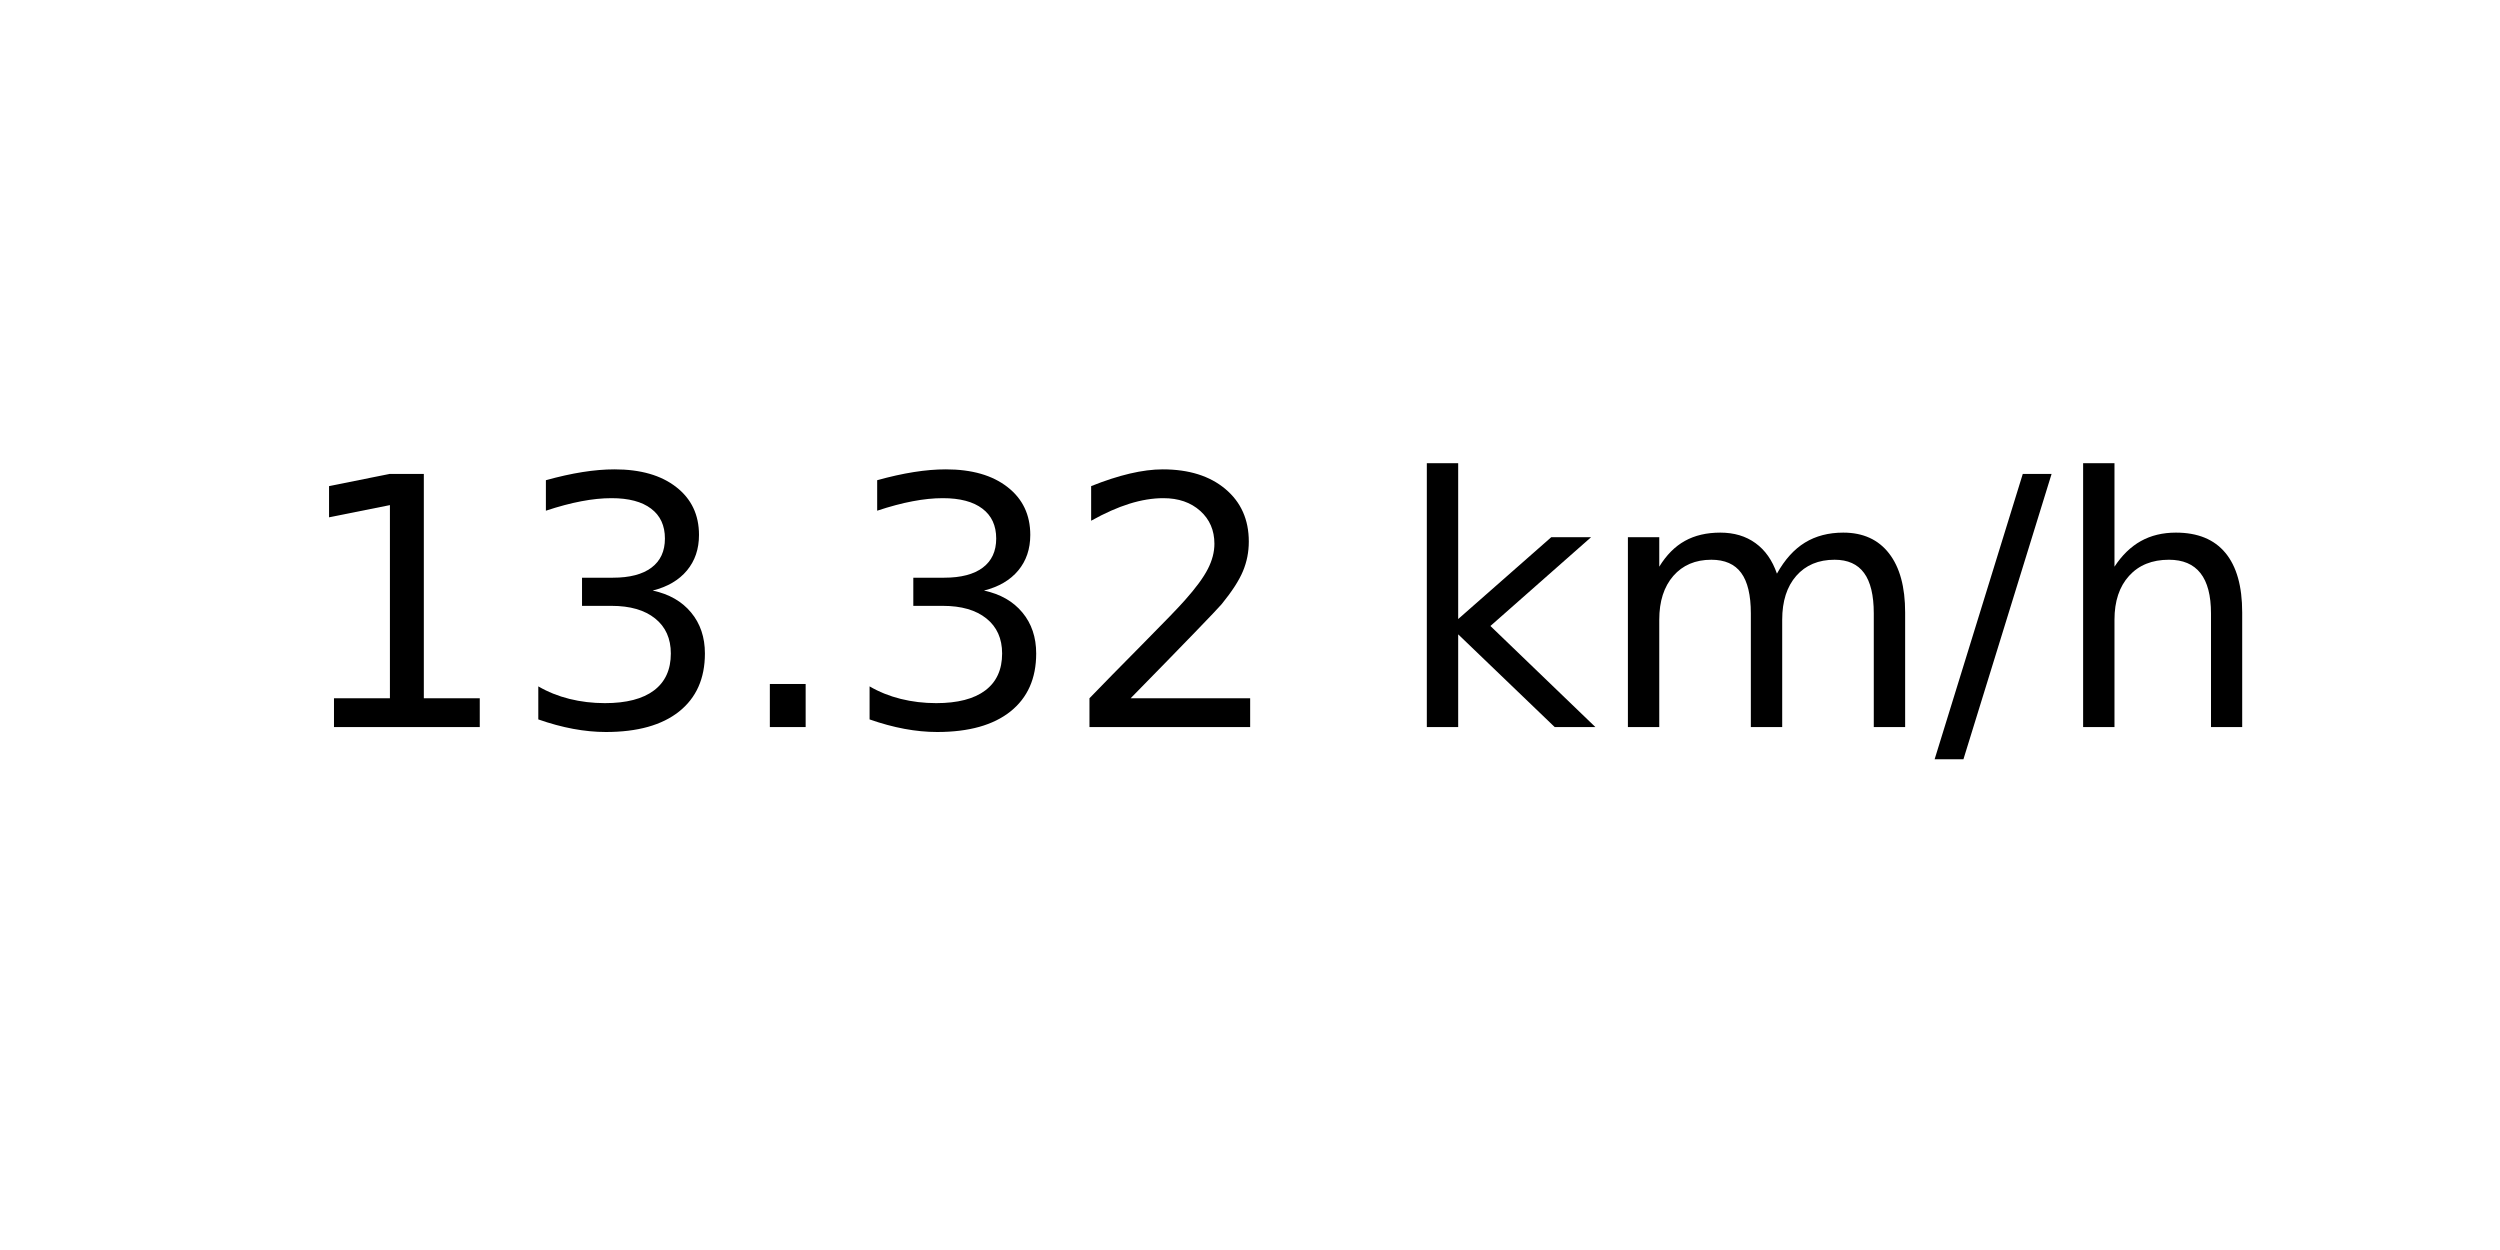
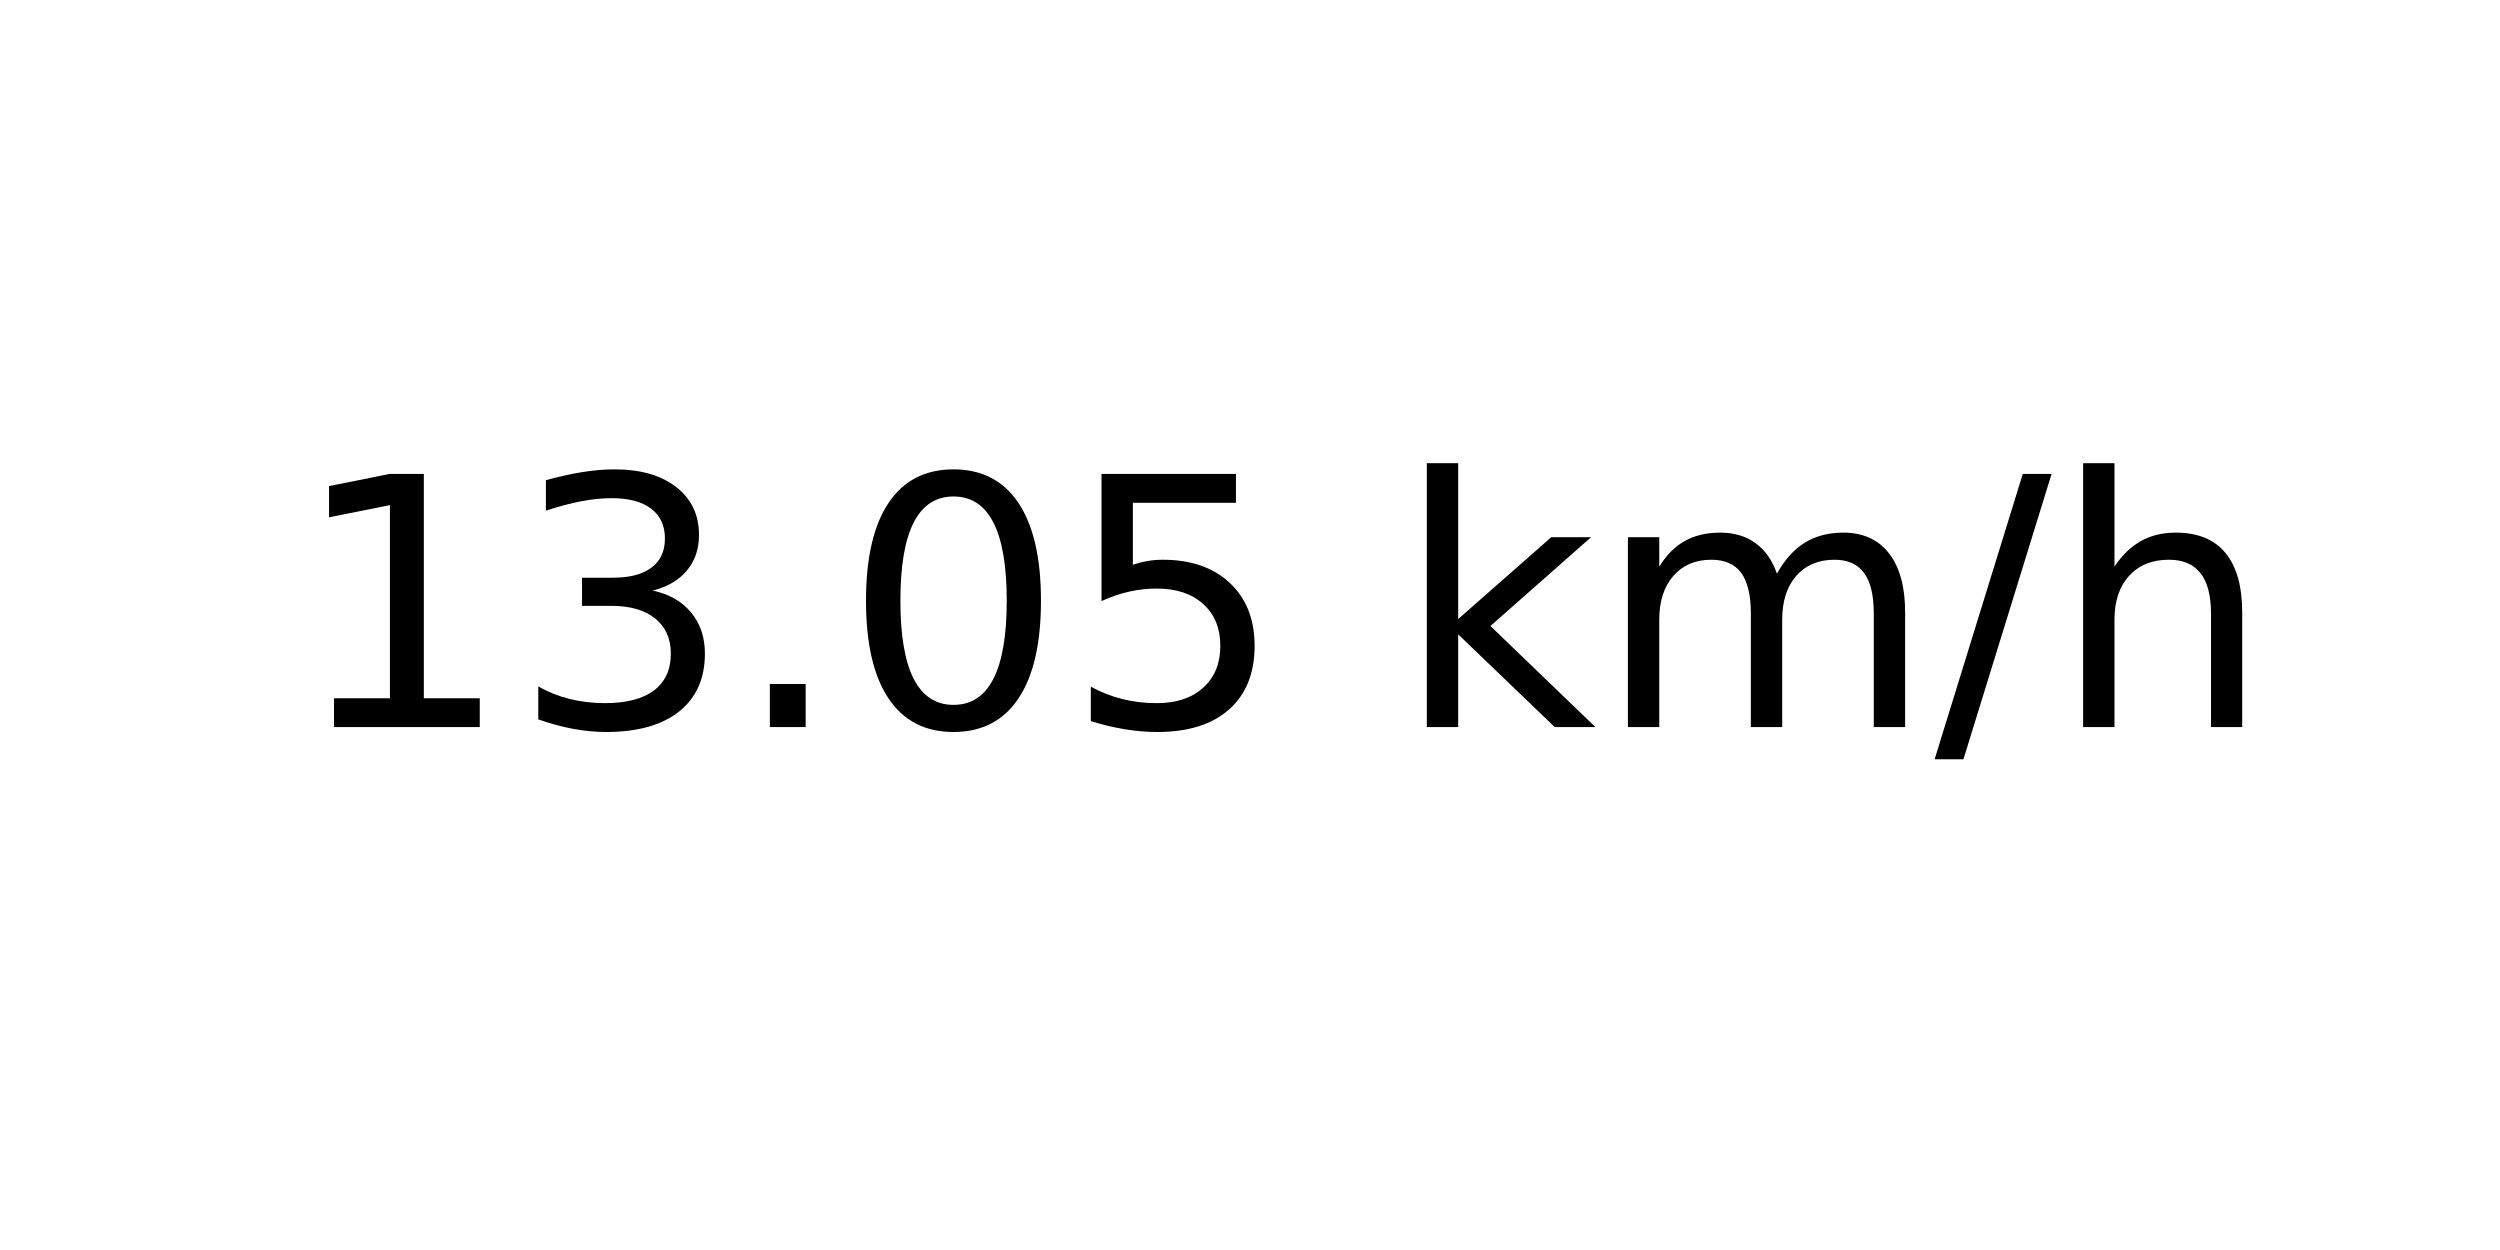
<svg xmlns="http://www.w3.org/2000/svg" xmlns:xlink="http://www.w3.org/1999/xlink" width="72pt" height="36pt" viewBox="0 0 72 36" version="1.1">
  <defs>
    <style type="text/css">*{stroke-linejoin: round; stroke-linecap: butt}</style>
  </defs>
  <g id="figure_1">
    <g id="axes_1">
      <g id="text_1">
        <g transform="translate(8.378125 20.93937) scale(0.1 -0.1)">
          <defs>
            <path id="DejaVuSans-31" d="M 794 531  L 1825 531  L 1825 4091  L 703 3866  L 703 4441  L 1819 4666  L 2450 4666  L 2450 531  L 3481 531  L 3481 0  L 794 0  L 794 531  z " transform="scale(0.015625)" />
            <path id="DejaVuSans-33" d="M 2597 2516  Q 3050 2419 3304 2112  Q 3559 1806 3559 1356  Q 3559 666 3084 287  Q 2609 -91 1734 -91  Q 1441 -91 1130 -33  Q 819 25 488 141  L 488 750  Q 750 597 1062 519  Q 1375 441 1716 441  Q 2309 441 2620 675  Q 2931 909 2931 1356  Q 2931 1769 2642 2001  Q 2353 2234 1838 2234  L 1294 2234  L 1294 2753  L 1863 2753  Q 2328 2753 2575 2939  Q 2822 3125 2822 3475  Q 2822 3834 2567 4026  Q 2313 4219 1838 4219  Q 1578 4219 1281 4162  Q 984 4106 628 3988  L 628 4550  Q 988 4650 1302 4700  Q 1616 4750 1894 4750  Q 2613 4750 3031 4423  Q 3450 4097 3450 3541  Q 3450 3153 3228 2886  Q 3006 2619 2597 2516  z " transform="scale(0.015625)" />
            <path id="DejaVuSans-2e" d="M 684 794  L 1344 794  L 1344 0  L 684 0  L 684 794  z " transform="scale(0.015625)" />
-             <path id="DejaVuSans-32" d="M 1228 531  L 3431 531  L 3431 0  L 469 0  L 469 531  Q 828 903 1448 1529  Q 2069 2156 2228 2338  Q 2531 2678 2651 2914  Q 2772 3150 2772 3378  Q 2772 3750 2511 3984  Q 2250 4219 1831 4219  Q 1534 4219 1204 4116  Q 875 4013 500 3803  L 500 4441  Q 881 4594 1212 4672  Q 1544 4750 1819 4750  Q 2544 4750 2975 4387  Q 3406 4025 3406 3419  Q 3406 3131 3298 2873  Q 3191 2616 2906 2266  Q 2828 2175 2409 1742  Q 1991 1309 1228 531  z " transform="scale(0.015625)" />
+             <path id="DejaVuSans-30" d="M 2034 4250  Q 1547 4250 1301 3770  Q 1056 3291 1056 2328  Q 1056 1369 1301 889  Q 1547 409 2034 409  Q 2525 409 2770 889  Q 3016 1369 3016 2328  Q 3016 3291 2770 3770  Q 2525 4250 2034 4250  z M 2034 4750  Q 2819 4750 3233 4129  Q 3647 3509 3647 2328  Q 3647 1150 3233 529  Q 2819 -91 2034 -91  Q 1250 -91 836 529  Q 422 1150 422 2328  Q 422 3509 836 4129  Q 1250 4750 2034 4750  z " transform="scale(0.015625)" />
+             <path id="DejaVuSans-35" d="M 691 4666  L 3169 4666  L 3169 4134  L 1269 4134  L 1269 2991  Q 1406 3038 1543 3061  Q 1681 3084 1819 3084  Q 2600 3084 3056 2656  Q 3513 2228 3513 1497  Q 3513 744 3044 326  Q 2575 -91 1722 -91  Q 1428 -91 1123 -41  Q 819 9 494 109  L 494 744  Q 775 591 1075 516  Q 1375 441 1709 441  Q 2250 441 2565 725  Q 2881 1009 2881 1497  Q 2881 1984 2565 2268  Q 2250 2553 1709 2553  Q 1456 2553 1204 2497  Q 953 2441 691 2322  L 691 4666  z " transform="scale(0.015625)" />
            <path id="DejaVuSans-20" transform="scale(0.015625)" />
            <path id="DejaVuSans-6b" d="M 581 4863  L 1159 4863  L 1159 1991  L 2875 3500  L 3609 3500  L 1753 1863  L 3688 0  L 2938 0  L 1159 1709  L 1159 0  L 581 0  L 581 4863  z " transform="scale(0.015625)" />
            <path id="DejaVuSans-6d" d="M 3328 2828  Q 3544 3216 3844 3400  Q 4144 3584 4550 3584  Q 5097 3584 5394 3201  Q 5691 2819 5691 2113  L 5691 0  L 5113 0  L 5113 2094  Q 5113 2597 4934 2840  Q 4756 3084 4391 3084  Q 3944 3084 3684 2787  Q 3425 2491 3425 1978  L 3425 0  L 2847 0  L 2847 2094  Q 2847 2600 2669 2842  Q 2491 3084 2119 3084  Q 1678 3084 1418 2786  Q 1159 2488 1159 1978  L 1159 0  L 581 0  L 581 3500  L 1159 3500  L 1159 2956  Q 1356 3278 1631 3431  Q 1906 3584 2284 3584  Q 2666 3584 2933 3390  Q 3200 3197 3328 2828  z " transform="scale(0.015625)" />
            <path id="DejaVuSans-2f" d="M 1625 4666  L 2156 4666  L 531 -594  L 0 -594  L 1625 4666  z " transform="scale(0.015625)" />
            <path id="DejaVuSans-68" d="M 3513 2113  L 3513 0  L 2938 0  L 2938 2094  Q 2938 2591 2744 2837  Q 2550 3084 2163 3084  Q 1697 3084 1428 2787  Q 1159 2491 1159 1978  L 1159 0  L 581 0  L 581 4863  L 1159 4863  L 1159 2956  Q 1366 3272 1645 3428  Q 1925 3584 2291 3584  Q 2894 3584 3203 3211  Q 3513 2838 3513 2113  z " transform="scale(0.015625)" />
          </defs>
          <use xlink:href="#DejaVuSans-31" />
          <use xlink:href="#DejaVuSans-33" x="63.623" />
          <use xlink:href="#DejaVuSans-2e" x="127.246" />
-           <use xlink:href="#DejaVuSans-33" x="159.033" />
-           <use xlink:href="#DejaVuSans-32" x="222.656" />
+           <use xlink:href="#DejaVuSans-30" x="159.033" />
+           <use xlink:href="#DejaVuSans-35" x="222.656" />
          <use xlink:href="#DejaVuSans-20" x="286.279" />
          <use xlink:href="#DejaVuSans-6b" x="318.066" />
          <use xlink:href="#DejaVuSans-6d" x="375.977" />
          <use xlink:href="#DejaVuSans-2f" x="473.389" />
          <use xlink:href="#DejaVuSans-68" x="507.08" />
        </g>
      </g>
    </g>
  </g>
</svg>
